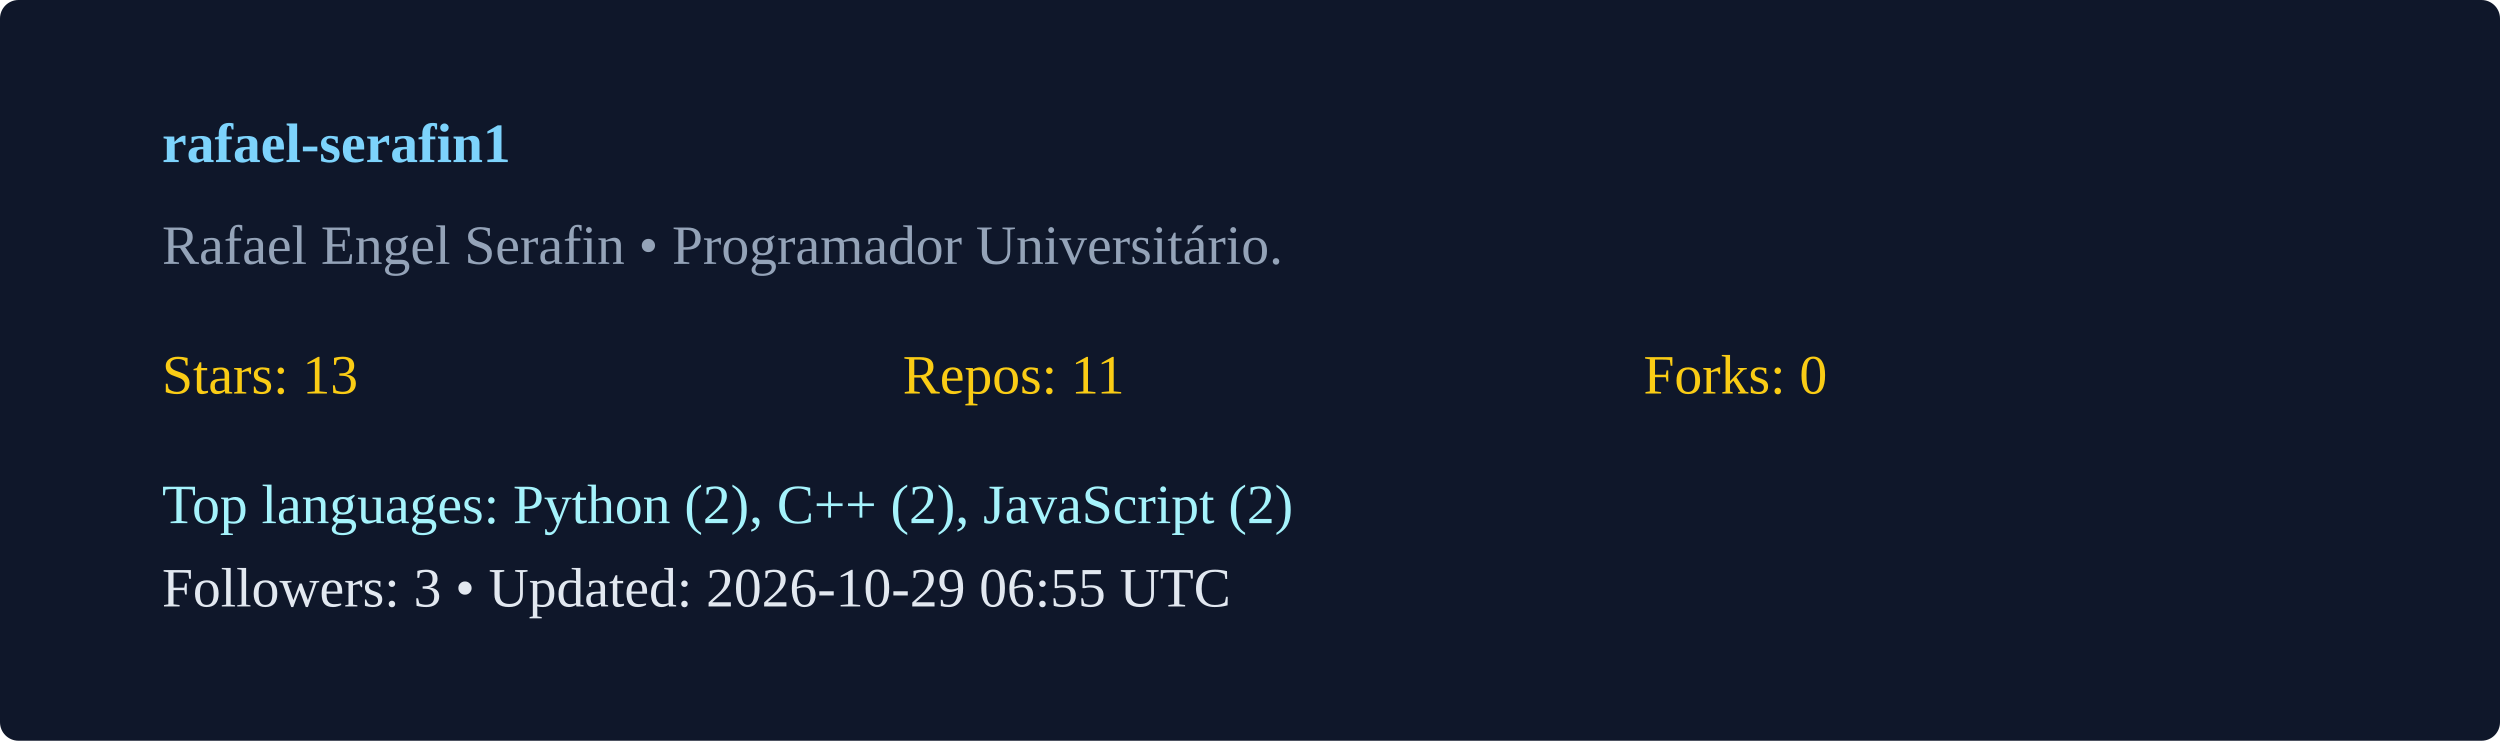
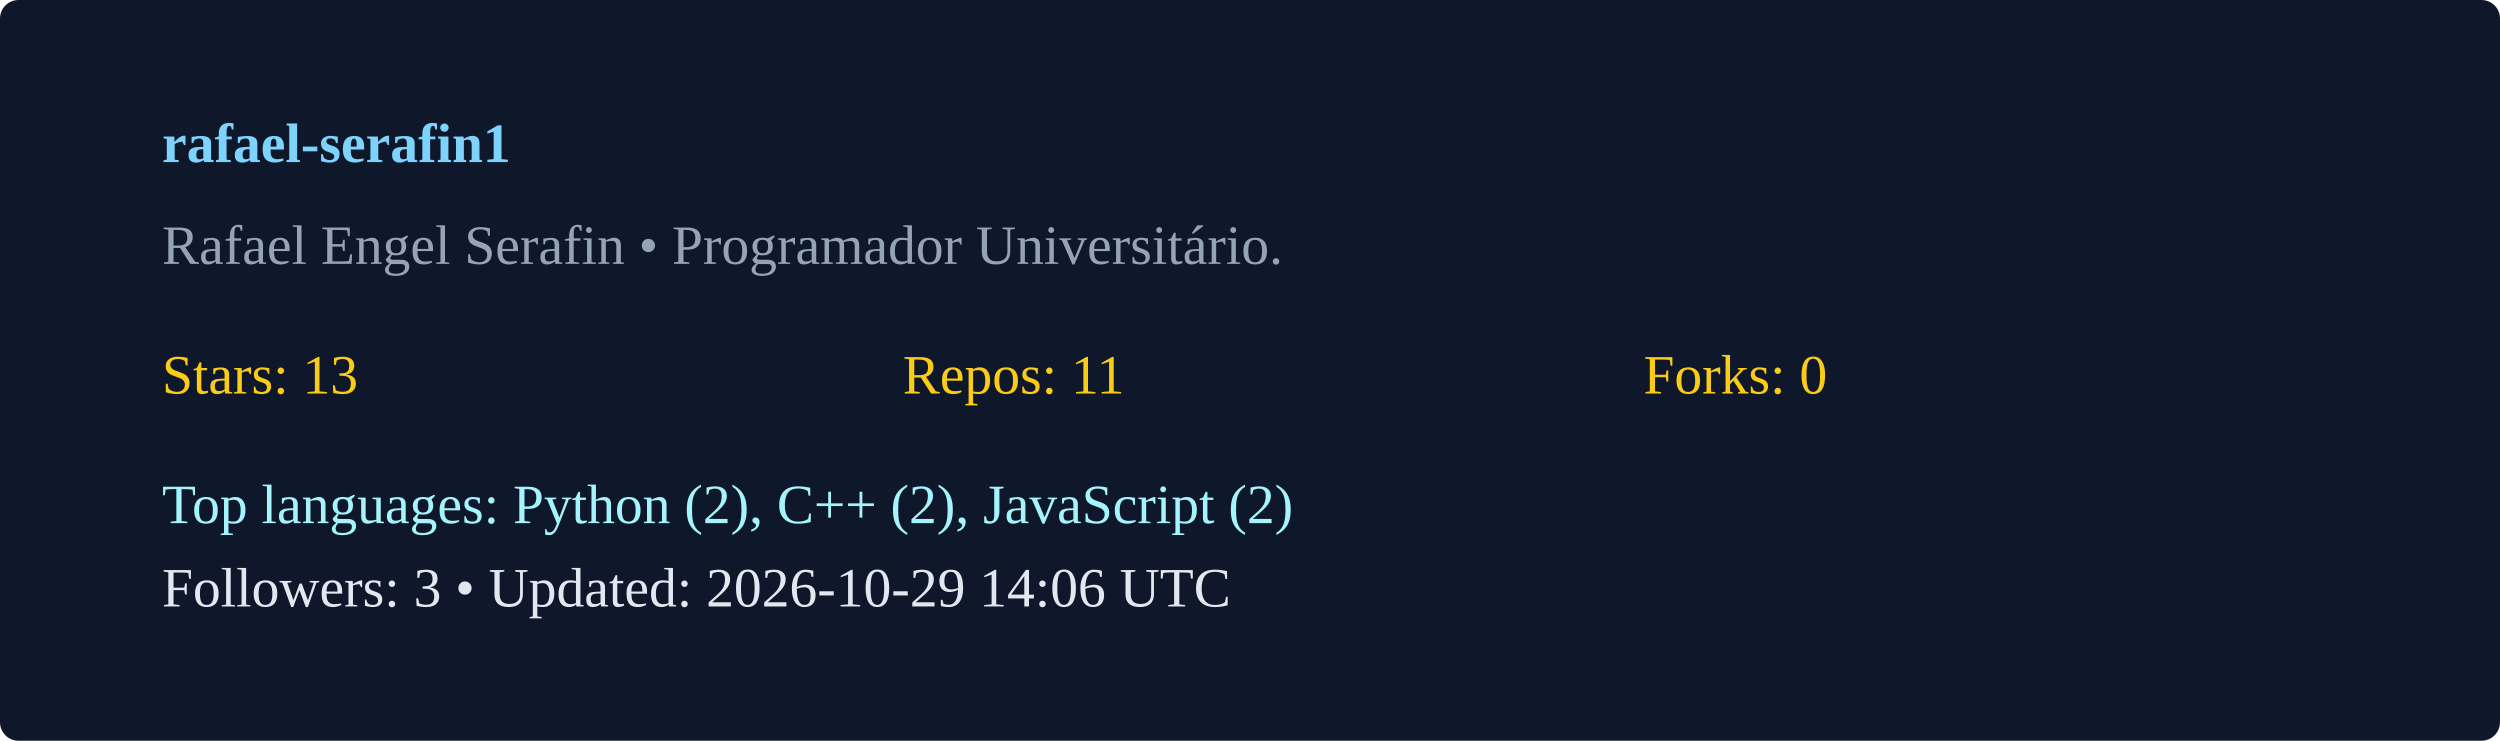
<svg xmlns="http://www.w3.org/2000/svg" width="540" height="160" viewBox="0 0 540 160">
  <rect width="100%" height="100%" rx="4" fill="#0f172a" />
  <g transform="translate(35,35)">
    <text x="0" y="0" fill="#7dd3fc" font-weight="600">rafael-serafin1</text>
    <text x="0" y="22" fill="#94a3b8">Rafael Engel Serafin  • Programador Universitário. </text>
    <g transform="translate(0,50)">
      <text x="0" y="0" fill="#facc15">Stars: 13</text>
      <text x="160" y="0" fill="#facc15">Repos: 11</text>
      <text x="320" y="0" fill="#facc15">Forks: 0</text>
      <text x="0" y="28" fill="#a5f3fc">Top languages: Python (2), C++ (2), JavaScript (2)</text>
-       <text x="0" y="46" fill="#e2e8f0">Followers: 3 • Updated: 2026-10-29 06:55 UTC</text>
+       <text x="0" y="46" fill="#e2e8f0">Followers: 3 • Updated: 2026-10-29 14:06 UTC</text>
    </g>
  </g>
</svg>
